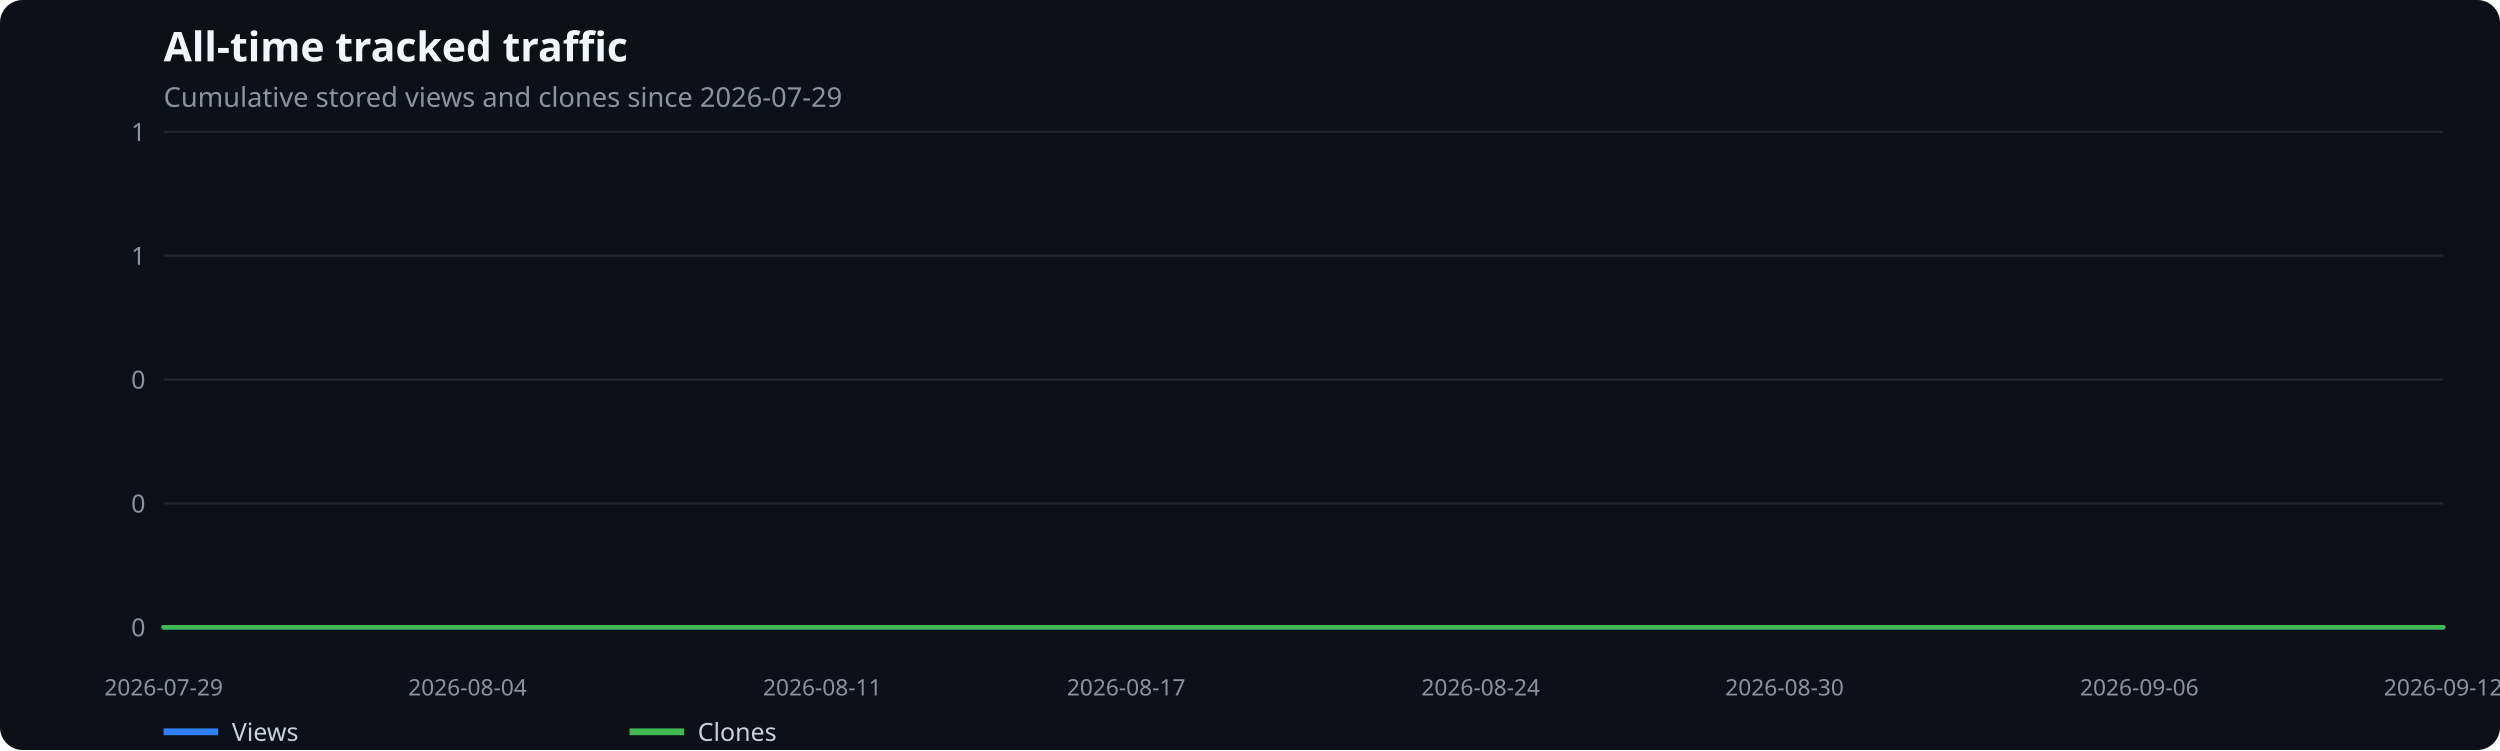
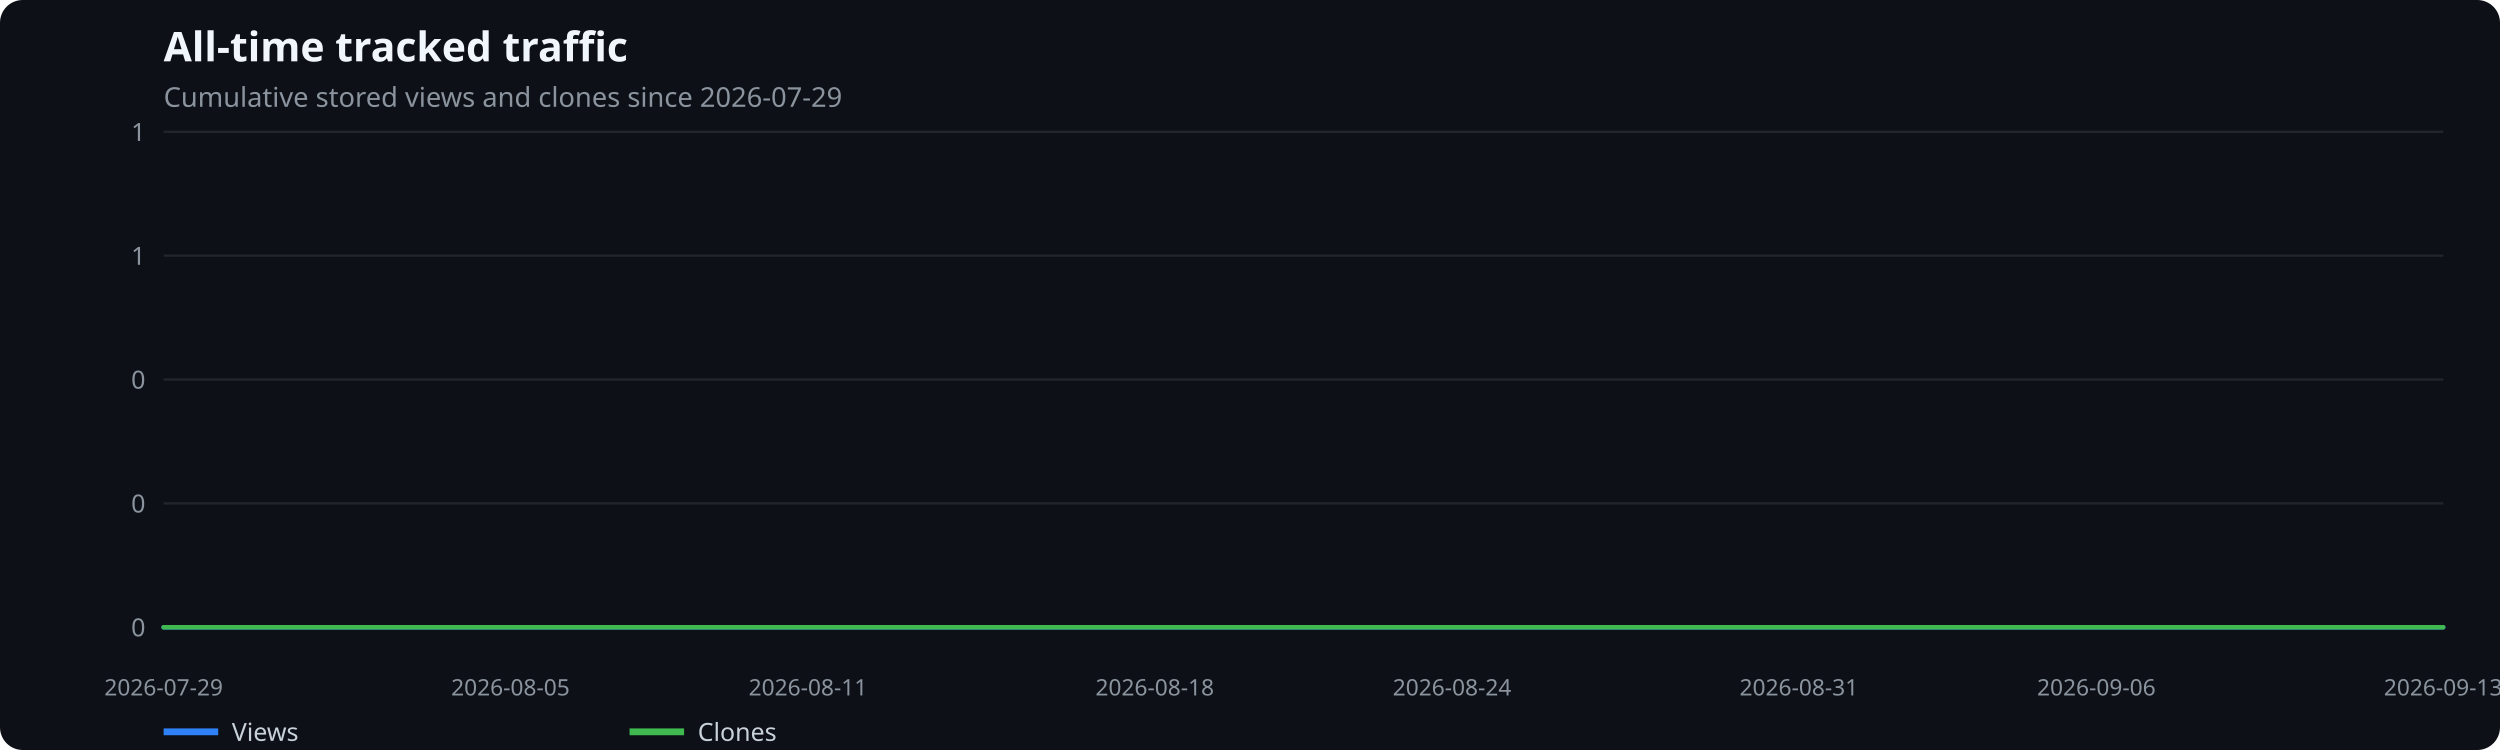
<svg xmlns="http://www.w3.org/2000/svg" width="1100" height="330" viewBox="0 0 1100 330" role="img" aria-label="All-time tracked traffic">
  <rect width="100%" height="100%" fill="#0d1117" rx="10" />
  <text x="72" y="27" fill="#f0f6fc" font-family="system-ui,sans-serif" font-size="18" font-weight="600">All-time tracked traffic</text>
  <text x="72" y="47" fill="#8b949e" font-family="system-ui,sans-serif" font-size="12">Cumulative stored views and clones since 2026-07-29</text>
  <line x1="72" x2="1075" y1="276.0" y2="276.0" stroke="#21262d" />
  <text x="64" y="280.0" text-anchor="end" fill="#8b949e" font-family="system-ui,sans-serif" font-size="11">0</text>
  <line x1="72" x2="1075" y1="221.5" y2="221.5" stroke="#21262d" />
  <text x="64" y="225.5" text-anchor="end" fill="#8b949e" font-family="system-ui,sans-serif" font-size="11">0</text>
  <line x1="72" x2="1075" y1="167.0" y2="167.0" stroke="#21262d" />
  <text x="64" y="171.0" text-anchor="end" fill="#8b949e" font-family="system-ui,sans-serif" font-size="11">0</text>
  <line x1="72" x2="1075" y1="112.5" y2="112.5" stroke="#21262d" />
  <text x="64" y="116.5" text-anchor="end" fill="#8b949e" font-family="system-ui,sans-serif" font-size="11">1</text>
  <line x1="72" x2="1075" y1="58.0" y2="58.0" stroke="#21262d" />
  <text x="64" y="62.0" text-anchor="end" fill="#8b949e" font-family="system-ui,sans-serif" font-size="11">1</text>
  <text x="72.0" y="306" text-anchor="middle" fill="#8b949e" font-family="system-ui,sans-serif" font-size="10">2026-07-29</text>
-   <text x="205.7" y="306" text-anchor="middle" fill="#8b949e" font-family="system-ui,sans-serif" font-size="10">2026-08-04</text>
-   <text x="361.8" y="306" text-anchor="middle" fill="#8b949e" font-family="system-ui,sans-serif" font-size="10">2026-08-11</text>
-   <text x="495.5" y="306" text-anchor="middle" fill="#8b949e" font-family="system-ui,sans-serif" font-size="10">2026-08-17</text>
-   <text x="651.5" y="306" text-anchor="middle" fill="#8b949e" font-family="system-ui,sans-serif" font-size="10">2026-08-24</text>
-   <text x="785.2" y="306" text-anchor="middle" fill="#8b949e" font-family="system-ui,sans-serif" font-size="10">2026-08-30</text>
-   <text x="941.3" y="306" text-anchor="middle" fill="#8b949e" font-family="system-ui,sans-serif" font-size="10">2026-09-06</text>
-   <text x="1075.0" y="306" text-anchor="middle" fill="#8b949e" font-family="system-ui,sans-serif" font-size="10">2026-09-12</text>
-   <polyline points="72.0,276.0 94.3,276.0 116.6,276.0 138.9,276.0 161.2,276.0 183.4,276.0 205.7,276.0 228.0,276.0 250.3,276.0 272.6,276.0 294.9,276.0 317.2,276.0 339.5,276.0 361.8,276.0 384.0,276.0 406.3,276.0 428.6,276.0 450.9,276.0 473.2,276.0 495.5,276.0 517.8,276.0 540.1,276.0 562.4,276.0 584.6,276.0 606.9,276.0 629.2,276.0 651.5,276.0 673.8,276.0 696.1,276.0 718.4,276.0 740.7,276.0 763.0,276.0 785.2,276.0 807.5,276.0 829.8,276.0 852.1,276.0 874.4,276.0 896.7,276.0 919.0,276.0 941.3,276.0 963.6,276.0 985.8,276.0 1008.1,276.0 1030.4,276.0 1052.7,276.0 1075.0,276.0" fill="none" stroke="#2f81f7" stroke-width="2" stroke-linecap="round" stroke-linejoin="round" />
+   <text x="224.6" y="306" text-anchor="middle" fill="#8b949e" font-family="system-ui,sans-serif" font-size="10">2026-08-05</text>
+   <text x="355.5" y="306" text-anchor="middle" fill="#8b949e" font-family="system-ui,sans-serif" font-size="10">2026-08-11</text>
+   <text x="508.1" y="306" text-anchor="middle" fill="#8b949e" font-family="system-ui,sans-serif" font-size="10">2026-08-18</text>
+   <text x="638.9" y="306" text-anchor="middle" fill="#8b949e" font-family="system-ui,sans-serif" font-size="10">2026-08-24</text>
+   <text x="791.5" y="306" text-anchor="middle" fill="#8b949e" font-family="system-ui,sans-serif" font-size="10">2026-08-31</text>
+   <text x="922.4" y="306" text-anchor="middle" fill="#8b949e" font-family="system-ui,sans-serif" font-size="10">2026-09-06</text>
+   <text x="1075.0" y="306" text-anchor="middle" fill="#8b949e" font-family="system-ui,sans-serif" font-size="10">2026-09-13</text>
+   <polyline points="72.0,276.0 93.8,276.0 115.6,276.0 137.4,276.0 159.2,276.0 181.0,276.0 202.8,276.0 224.6,276.0 246.4,276.0 268.2,276.0 290.0,276.0 311.8,276.0 333.7,276.0 355.5,276.0 377.3,276.0 399.1,276.0 420.9,276.0 442.7,276.0 464.5,276.0 486.3,276.0 508.1,276.0 529.9,276.0 551.7,276.0 573.5,276.0 595.3,276.0 617.1,276.0 638.9,276.0 660.7,276.0 682.5,276.0 704.3,276.0 726.1,276.0 747.9,276.0 769.7,276.0 791.5,276.0 813.3,276.0 835.2,276.0 857.0,276.0 878.8,276.0 900.6,276.0 922.4,276.0 944.2,276.0 966.0,276.0 987.8,276.0 1009.6,276.0 1031.4,276.0 1053.2,276.0 1075.0,276.0" fill="none" stroke="#2f81f7" stroke-width="2" stroke-linecap="round" stroke-linejoin="round" />
  <line x1="72" x2="96" y1="322" y2="322" stroke="#2f81f7" stroke-width="3" />
  <text x="102" y="326" fill="#c9d1d9" font-family="system-ui,sans-serif" font-size="11">Views</text>
-   <polyline points="72.0,276.0 94.3,276.0 116.6,276.0 138.9,276.0 161.2,276.0 183.4,276.0 205.7,276.0 228.0,276.0 250.3,276.0 272.6,276.0 294.9,276.0 317.2,276.0 339.5,276.0 361.8,276.0 384.0,276.0 406.3,276.0 428.6,276.0 450.9,276.0 473.2,276.0 495.5,276.0 517.8,276.0 540.1,276.0 562.4,276.0 584.6,276.0 606.9,276.0 629.2,276.0 651.5,276.0 673.8,276.0 696.1,276.0 718.4,276.0 740.7,276.0 763.0,276.0 785.2,276.0 807.5,276.0 829.8,276.0 852.1,276.0 874.4,276.0 896.7,276.0 919.0,276.0 941.3,276.0 963.6,276.0 985.8,276.0 1008.1,276.0 1030.4,276.0 1052.7,276.0 1075.0,276.0" fill="none" stroke="#3fb950" stroke-width="2" stroke-linecap="round" stroke-linejoin="round" />
+   <polyline points="72.0,276.0 93.8,276.0 115.6,276.0 137.4,276.0 159.2,276.0 181.0,276.0 202.8,276.0 224.6,276.0 246.4,276.0 268.2,276.0 290.0,276.0 311.8,276.0 333.7,276.0 355.5,276.0 377.3,276.0 399.1,276.0 420.9,276.0 442.7,276.0 464.5,276.0 486.3,276.0 508.1,276.0 529.9,276.0 551.7,276.0 573.5,276.0 595.3,276.0 617.1,276.0 638.9,276.0 660.7,276.0 682.5,276.0 704.3,276.0 726.1,276.0 747.9,276.0 769.7,276.0 791.5,276.0 813.3,276.0 835.2,276.0 857.0,276.0 878.8,276.0 900.6,276.0 922.4,276.0 944.2,276.0 966.0,276.0 987.8,276.0 1009.6,276.0 1031.4,276.0 1053.2,276.0 1075.0,276.0" fill="none" stroke="#3fb950" stroke-width="2" stroke-linecap="round" stroke-linejoin="round" />
  <line x1="277" x2="301" y1="322" y2="322" stroke="#3fb950" stroke-width="3" />
  <text x="307" y="326" fill="#c9d1d9" font-family="system-ui,sans-serif" font-size="11">Clones</text>
</svg>
